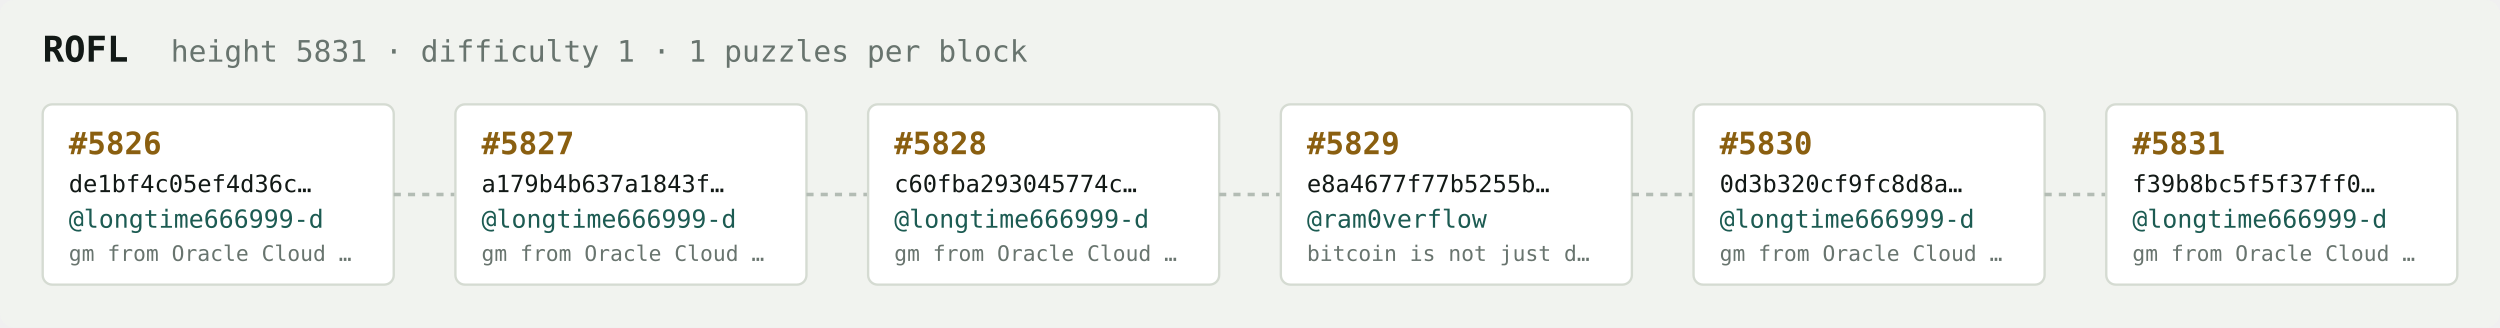
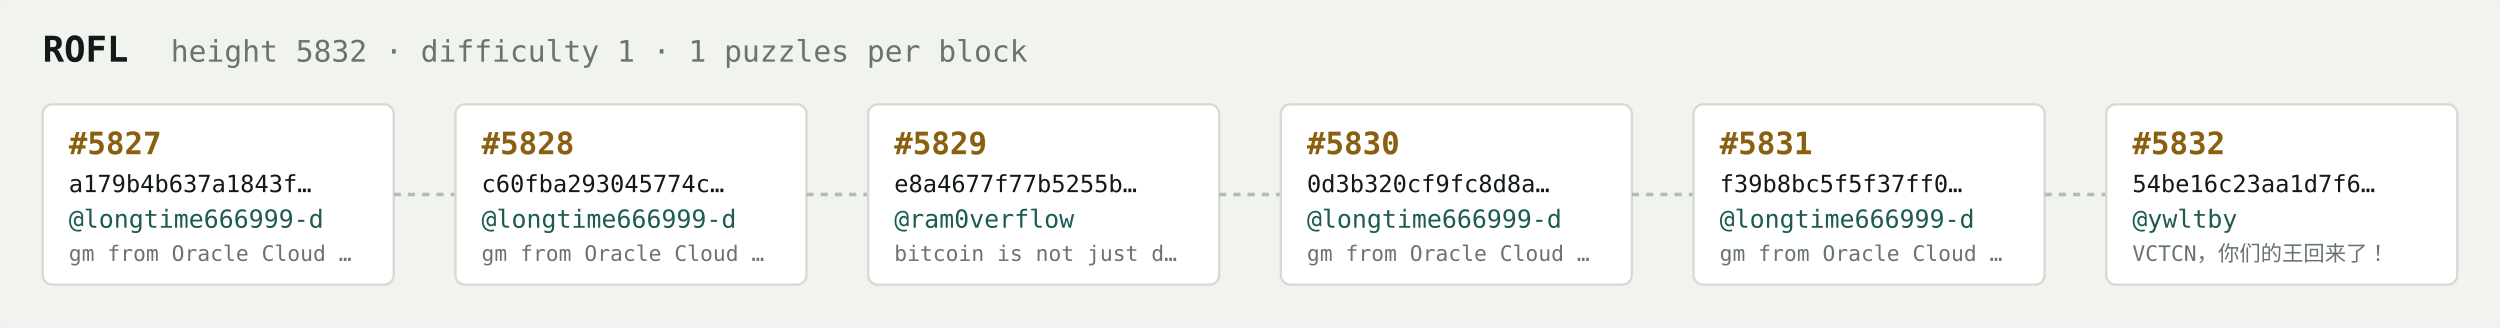
<svg xmlns="http://www.w3.org/2000/svg" width="1054" height="138" viewBox="0 0 1054 138" font-family="ui-monospace,SFMono-Regular,Menlo,monospace">
  <rect fill="#f1f3ef" width="1054" height="138" rx="6" />
  <text x="18" y="26" fill="#121916" font-size="15" font-weight="700">ROFL</text>
-   <text x="72" y="26" fill="#68746e" font-size="12.5">height 5831 · difficulty 1 · 1 puzzles per block</text>
+   <text x="72" y="26" fill="#68746e" font-size="12.5">height 5832 · difficulty 1 · 1 puzzles per block</text>
  <rect x="18" y="44" width="148" height="76" rx="4" fill="#ffffff" stroke="#d5dbd2" stroke-width="1" />
-   <text x="29" y="65" fill="#8a5f10" font-size="13" font-weight="700">#5826</text>
-   <text x="29" y="81" fill="#121916" font-size="10">de1bf4c05ef4d36c…</text>
+   <text x="29" y="65" fill="#8a5f10" font-size="13" font-weight="700">#5827</text>
+   <text x="29" y="81" fill="#121916" font-size="10">a179b4b637a1843f…</text>
  <text x="29" y="96" fill="#1c5b52" font-size="10.5">@longtime666999-d</text>
  <text x="29" y="110" fill="#68746e" font-size="9">gm from Oracle Cloud …</text>
  <line x1="166" y1="82.0" x2="192" y2="82.0" stroke="#b3bcb4" stroke-width="1.5" stroke-dasharray="3 3" />
  <rect x="192" y="44" width="148" height="76" rx="4" fill="#ffffff" stroke="#d5dbd2" stroke-width="1" />
-   <text x="203" y="65" fill="#8a5f10" font-size="13" font-weight="700">#5827</text>
-   <text x="203" y="81" fill="#121916" font-size="10">a179b4b637a1843f…</text>
+   <text x="203" y="65" fill="#8a5f10" font-size="13" font-weight="700">#5828</text>
+   <text x="203" y="81" fill="#121916" font-size="10">c60fba293045774c…</text>
  <text x="203" y="96" fill="#1c5b52" font-size="10.5">@longtime666999-d</text>
  <text x="203" y="110" fill="#68746e" font-size="9">gm from Oracle Cloud …</text>
  <line x1="340" y1="82.0" x2="366" y2="82.0" stroke="#b3bcb4" stroke-width="1.5" stroke-dasharray="3 3" />
  <rect x="366" y="44" width="148" height="76" rx="4" fill="#ffffff" stroke="#d5dbd2" stroke-width="1" />
-   <text x="377" y="65" fill="#8a5f10" font-size="13" font-weight="700">#5828</text>
-   <text x="377" y="81" fill="#121916" font-size="10">c60fba293045774c…</text>
-   <text x="377" y="96" fill="#1c5b52" font-size="10.5">@longtime666999-d</text>
-   <text x="377" y="110" fill="#68746e" font-size="9">gm from Oracle Cloud …</text>
+   <text x="377" y="65" fill="#8a5f10" font-size="13" font-weight="700">#5829</text>
+   <text x="377" y="81" fill="#121916" font-size="10">e8a4677f77b5255b…</text>
+   <text x="377" y="96" fill="#1c5b52" font-size="10.5">@ram0verflow</text>
+   <text x="377" y="110" fill="#68746e" font-size="9">bitcoin is not just d…</text>
  <line x1="514" y1="82.0" x2="540" y2="82.0" stroke="#b3bcb4" stroke-width="1.5" stroke-dasharray="3 3" />
  <rect x="540" y="44" width="148" height="76" rx="4" fill="#ffffff" stroke="#d5dbd2" stroke-width="1" />
-   <text x="551" y="65" fill="#8a5f10" font-size="13" font-weight="700">#5829</text>
-   <text x="551" y="81" fill="#121916" font-size="10">e8a4677f77b5255b…</text>
-   <text x="551" y="96" fill="#1c5b52" font-size="10.5">@ram0verflow</text>
-   <text x="551" y="110" fill="#68746e" font-size="9">bitcoin is not just d…</text>
+   <text x="551" y="65" fill="#8a5f10" font-size="13" font-weight="700">#5830</text>
+   <text x="551" y="81" fill="#121916" font-size="10">0d3b320cf9fc8d8a…</text>
+   <text x="551" y="96" fill="#1c5b52" font-size="10.5">@longtime666999-d</text>
+   <text x="551" y="110" fill="#68746e" font-size="9">gm from Oracle Cloud …</text>
  <line x1="688" y1="82.0" x2="714" y2="82.0" stroke="#b3bcb4" stroke-width="1.5" stroke-dasharray="3 3" />
  <rect x="714" y="44" width="148" height="76" rx="4" fill="#ffffff" stroke="#d5dbd2" stroke-width="1" />
-   <text x="725" y="65" fill="#8a5f10" font-size="13" font-weight="700">#5830</text>
-   <text x="725" y="81" fill="#121916" font-size="10">0d3b320cf9fc8d8a…</text>
+   <text x="725" y="65" fill="#8a5f10" font-size="13" font-weight="700">#5831</text>
+   <text x="725" y="81" fill="#121916" font-size="10">f39b8bc5f5f37ff0…</text>
  <text x="725" y="96" fill="#1c5b52" font-size="10.5">@longtime666999-d</text>
  <text x="725" y="110" fill="#68746e" font-size="9">gm from Oracle Cloud …</text>
  <line x1="862" y1="82.0" x2="888" y2="82.0" stroke="#b3bcb4" stroke-width="1.5" stroke-dasharray="3 3" />
  <rect x="888" y="44" width="148" height="76" rx="4" fill="#ffffff" stroke="#d5dbd2" stroke-width="1" />
-   <text x="899" y="65" fill="#8a5f10" font-size="13" font-weight="700">#5831</text>
-   <text x="899" y="81" fill="#121916" font-size="10">f39b8bc5f5f37ff0…</text>
-   <text x="899" y="96" fill="#1c5b52" font-size="10.5">@longtime666999-d</text>
-   <text x="899" y="110" fill="#68746e" font-size="9">gm from Oracle Cloud …</text>
+   <text x="899" y="65" fill="#8a5f10" font-size="13" font-weight="700">#5832</text>
+   <text x="899" y="81" fill="#121916" font-size="10">54be16c23aa1d7f6…</text>
+   <text x="899" y="96" fill="#1c5b52" font-size="10.5">@ywltby</text>
+   <text x="899" y="110" fill="#68746e" font-size="9">VCTCN，你们的王回来了！</text>
</svg>
